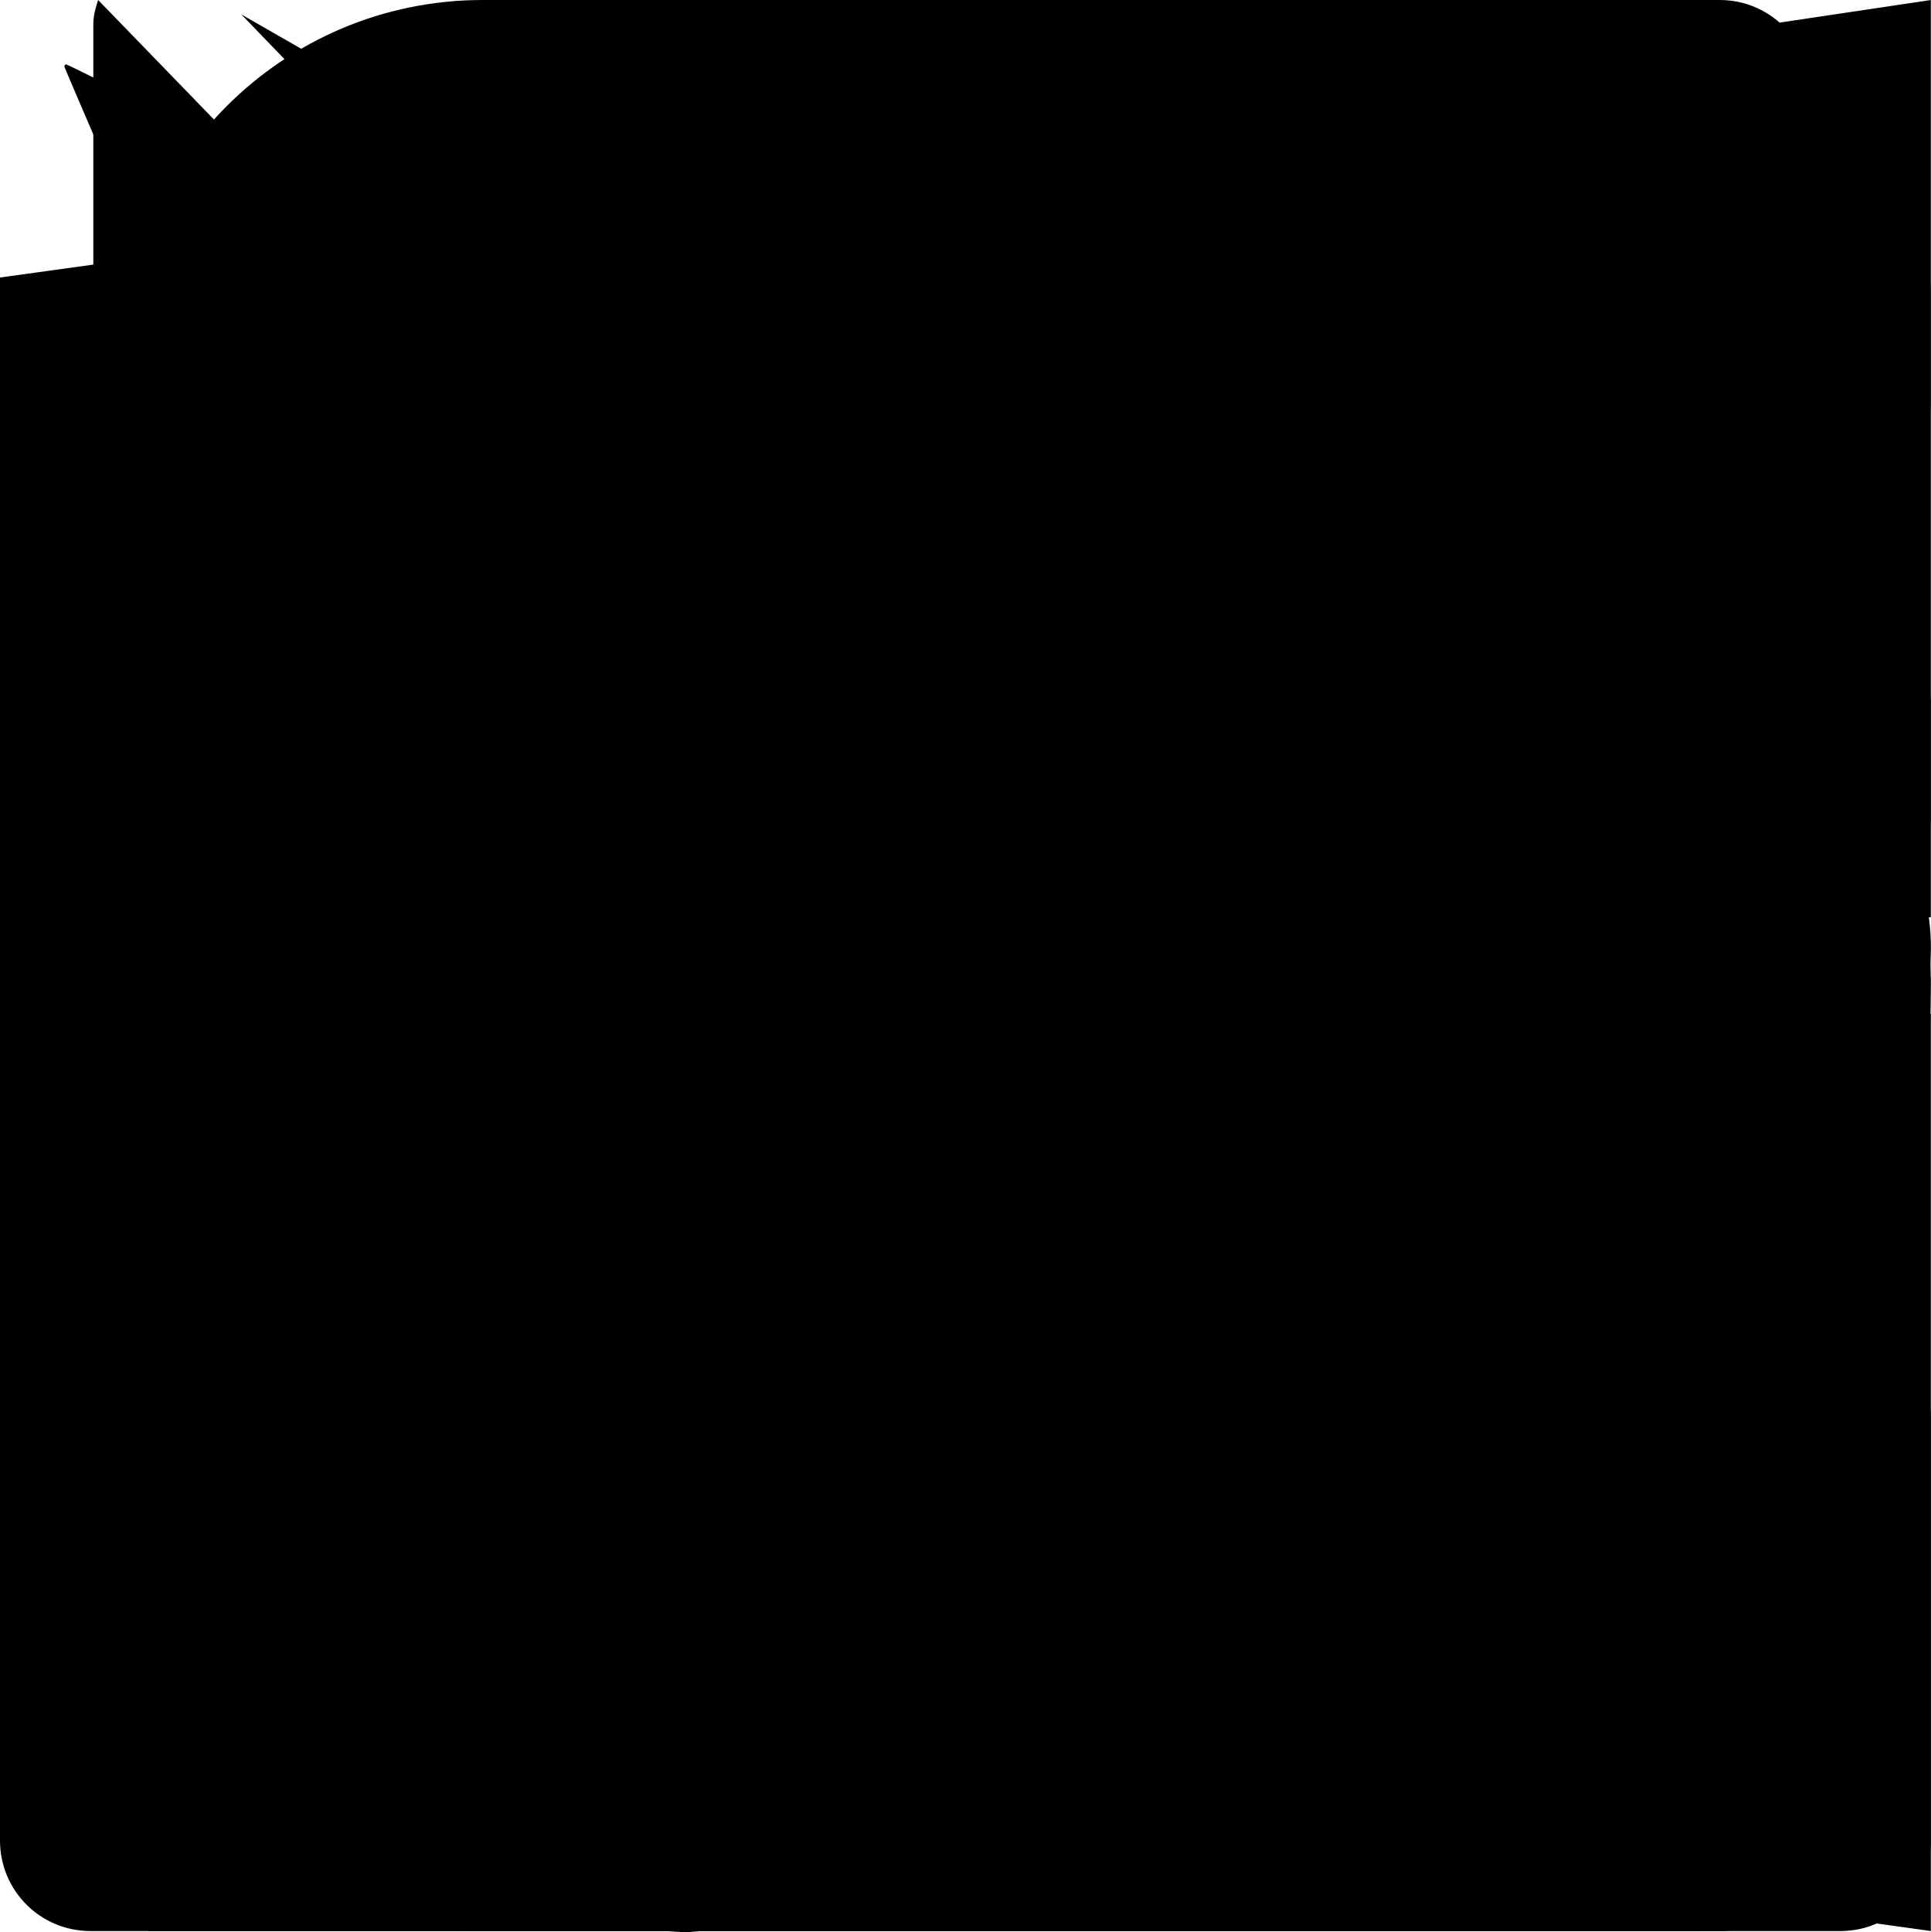
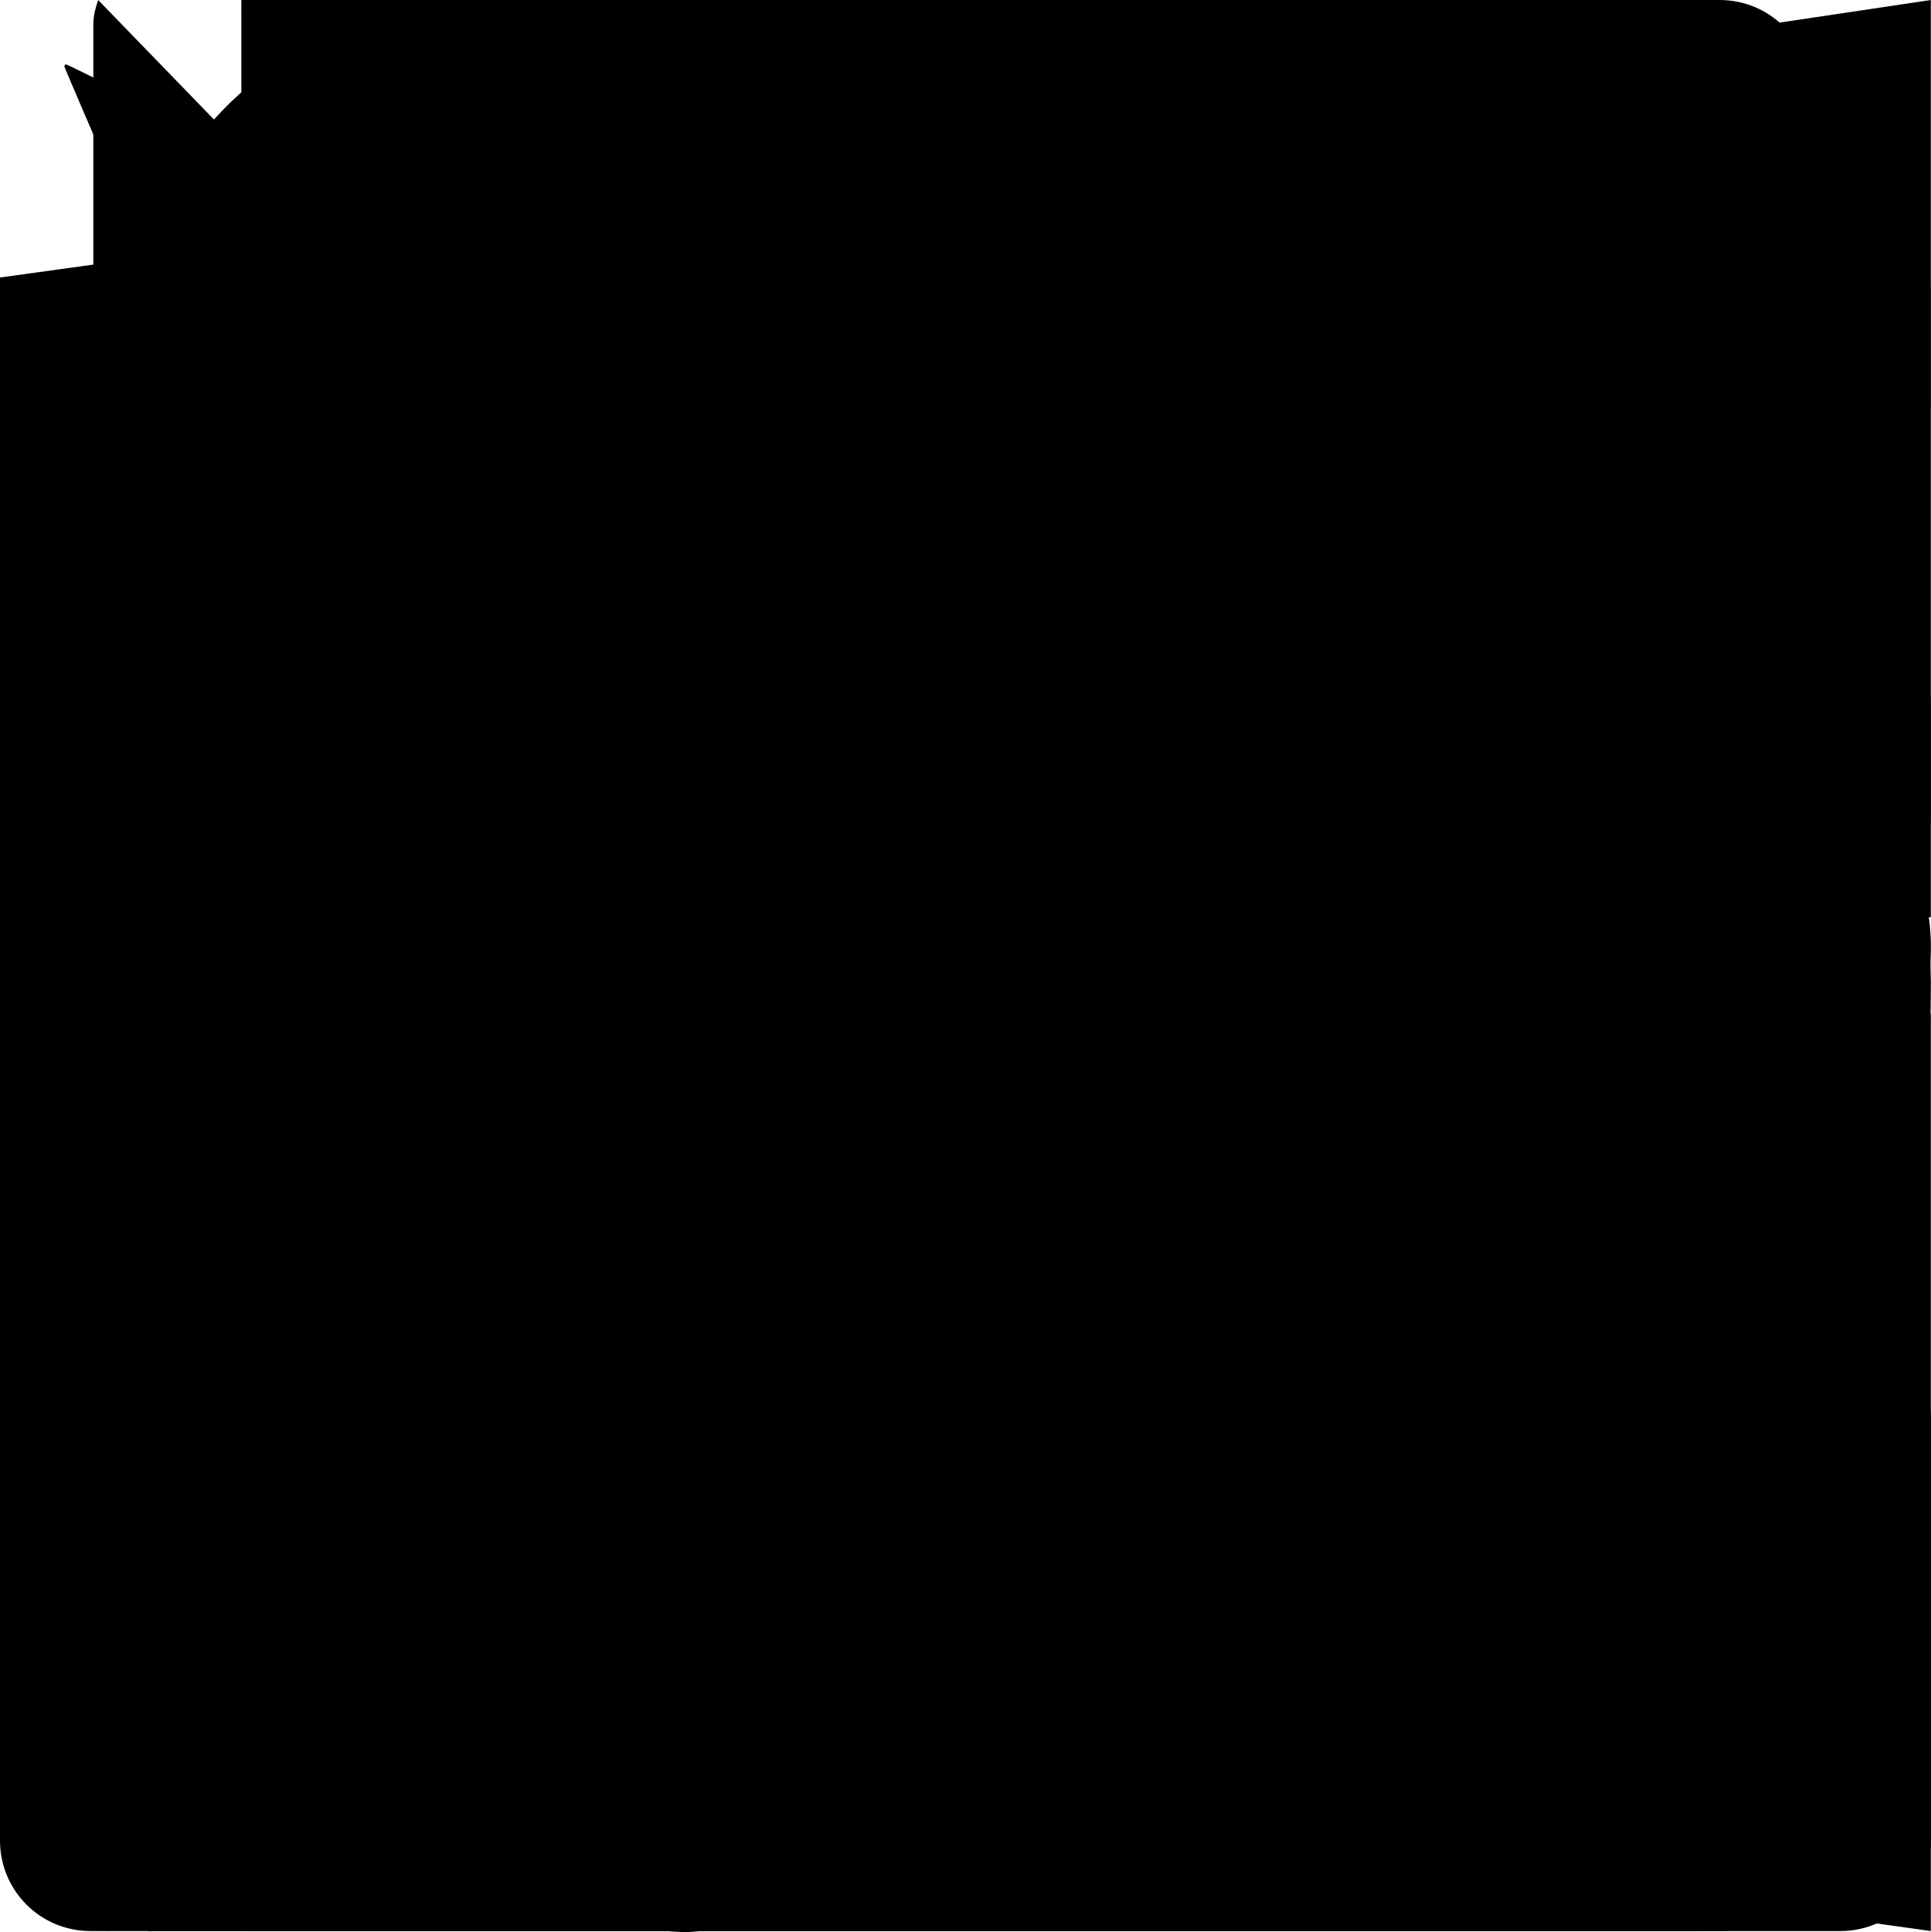
<svg xmlns="http://www.w3.org/2000/svg" version="1.1">
  <path id="amazon" class="svg_path" d="M.045 18.02c.072-.116.187-.124.348-.022 3.636 2.11 7.594 3.166 11.87 3.166 2.852 0 5.668-.533 8.447-1.595l.315-.14c.138-.06.234-.1.293-.13.226-.088.39-.046.525.13.12.174.09.336-.12.48-.256.19-.6.41-1.006.654-1.244.743-2.64 1.316-4.185 1.726-1.53.406-3.045.61-4.516.61-2.265 0-4.41-.396-6.435-1.187-2.02-.794-3.82-1.91-5.43-3.35-.1-.074-.15-.15-.15-.22 0-.047.02-.09.05-.13zm6.565-6.218c0-1.005.247-1.863.743-2.577.495-.71 1.17-1.25 2.04-1.615.796-.335 1.756-.575 2.912-.72.39-.046 1.033-.103 1.92-.174v-.37c0-.93-.105-1.558-.3-1.875-.302-.43-.78-.65-1.44-.65h-.182c-.48.046-.896.196-1.246.46-.35.27-.575.63-.675 1.096-.06.3-.206.465-.435.51l-2.52-.315c-.248-.06-.372-.18-.372-.39 0-.046.007-.09.022-.15.247-1.29.855-2.25 1.82-2.88.976-.616 2.1-.975 3.39-1.05h.54c1.65 0 2.957.434 3.888 1.29.135.15.27.3.405.48.12.165.224.314.283.45.075.134.15.33.195.57.06.254.105.42.135.51.03.104.062.3.076.615.01.313.02.493.02.553v5.28c0 .376.06.72.165 1.036.105.313.21.54.315.674l.51.674c.09.136.136.256.136.36 0 .12-.06.226-.18.314-1.2 1.05-1.86 1.62-1.963 1.71-.165.135-.375.15-.63.045-.195-.166-.375-.332-.526-.496l-.31-.347c-.06-.074-.166-.21-.317-.42l-.3-.435c-.81.886-1.603 1.44-2.4 1.665-.494.15-1.093.227-1.83.227-1.11 0-2.04-.343-2.76-1.034-.72-.69-1.08-1.665-1.08-2.94l-.05-.076zm3.753-.438c0 .566.14 1.02.425 1.364.285.34.675.512 1.155.512.045 0 .106-.007.195-.02.09-.016.134-.023.166-.023.614-.16 1.08-.553 1.424-1.178.165-.28.285-.58.36-.91.09-.32.12-.59.135-.8.015-.195.015-.54.015-1.005v-.54c-.84 0-1.484.06-1.92.18-1.275.36-1.92 1.17-1.92 2.43l-.035-.02zm9.162 7.027c.03-.06.075-.11.132-.17.362-.243.714-.41 1.05-.5.55-.133 1.09-.222 1.612-.24.14-.012.28 0 .41.03.65.06 1.05.168 1.172.33.063.09.09.228.09.39v.15c0 .51-.14 1.11-.415 1.8-.278.69-.664 1.248-1.156 1.68-.073.06-.14.09-.197.09-.03 0-.06 0-.09-.012-.09-.044-.107-.12-.064-.24.54-1.26.806-2.143.806-2.64 0-.15-.03-.27-.087-.344-.145-.166-.55-.257-1.224-.257-.243 0-.533.016-.87.046-.363.045-.7.09-1 .135-.09 0-.148-.014-.18-.044-.03-.03-.036-.047-.02-.077 0-.017.006-.03.02-.063v-.06z" />
  <path id="apple" class="svg_path" d="M7.078 23.55c-.473-.316-.893-.703-1.244-1.15-.383-.463-.738-.95-1.064-1.454-.766-1.12-1.365-2.345-1.78-3.636-.5-1.502-.743-2.94-.743-4.347 0-1.57.34-2.94 1.002-4.09.49-.9 1.22-1.653 2.1-2.182.85-.53 1.84-.82 2.84-.84.35 0 .73.05 1.13.15.29.08.64.21 1.07.37.55.21.85.34.95.37.32.12.59.17.8.17.16 0 .39-.05.645-.13.145-.05.42-.14.81-.31.386-.14.692-.26.935-.35.37-.11.728-.21 1.05-.26.39-.06.777-.08 1.148-.05.71.05 1.36.2 1.94.42 1.02.41 1.843 1.05 2.457 1.96-.26.16-.5.346-.725.55-.487.43-.9.94-1.23 1.505-.43.77-.65 1.64-.644 2.52.015 1.083.29 2.035.84 2.86.387.6.904 1.114 1.534 1.536.31.21.582.355.84.45-.12.375-.252.74-.405 1.1-.347.807-.76 1.58-1.25 2.31-.432.63-.772 1.1-1.03 1.41-.402.48-.79.84-1.18 1.097-.43.285-.935.436-1.452.436-.35.015-.7-.03-1.034-.127-.29-.095-.576-.202-.856-.323-.293-.134-.596-.248-.905-.34-.38-.1-.77-.148-1.164-.147-.4 0-.79.05-1.16.145-.31.088-.61.196-.907.325-.42.175-.695.29-.855.34-.324.096-.656.154-.99.175-.52 0-1.004-.15-1.486-.45zm6.854-18.46c-.68.34-1.326.484-1.973.436-.1-.646 0-1.31.27-2.037.24-.62.56-1.18 1-1.68.46-.52 1.01-.95 1.63-1.26.66-.34 1.29-.52 1.89-.55.08.68 0 1.35-.25 2.07-.228.64-.568 1.23-1 1.76-.435.52-.975.95-1.586 1.26z" />
  <path id="download" class="svg_path" d="M10.125 0h3.75c.623 0 1.125.502 1.125 1.125v7.875h4.111c.834 0 1.252 1.008.661 1.598L12.642 17.733c-.352.352-.928.352-1.28 0L4.223 10.598c-.591-.591-.173-1.598.661-1.598H9V1.125c0-.623.502-1.125 1.125-1.125zm13.875 17.625v5.25c0 .623-.502 1.125-1.125 1.125H1.125c-.623 0-1.125-.502-1.125-1.125V17.625c0-.623.502-1.125 1.125-1.125h6.877l2.297 2.297c.942.942 2.461.942 3.403 0l2.297-2.297H22.875c.623 0 1.125.502 1.125 1.125zm-5.812 4.125c0-.516-.422-.937-.937-.937s-.937.422-.937.938 .422.938 .938.938 .938-.422.938-.937zm3 0c0-.516-.422-.937-.937-.937s-.937.422-.937.938 .422.938 .938.938 .938-.422.938-.937z" />
  <path id="github" class="svg_path" d="M12 .297c-6.63 0-12 5.373-12 12 0 5.303 3.438 9.8 8.205 11.385.6.113.82-.258.82-.577 0-.285-.01-1.04-.015-2.04-3.338.724-4.042-1.61-4.042-1.61C4.422 18.07 3.633 17.7 3.633 17.7c-1.087-.744.084-.729.084-.729 1.205.084 1.838 1.236 1.838 1.236 1.07 1.835 2.809 1.305 3.495.998.108-.776.417-1.305.76-1.605-2.665-.3-5.466-1.332-5.466-5.93 0-1.31.465-2.38 1.235-3.22-.135-.303-.54-1.523.105-3.176 0 0 1.005-.322 3.3 1.23.96-.267 1.98-.399 3-.405 1.02.006 2.04.138 3 .405 2.28-1.552 3.285-1.23 3.285-1.23.645 1.653.24 2.873.12 3.176.765.84 1.23 1.91 1.23 3.22 0 4.61-2.805 5.625-5.475 5.92.42.36.81 1.096.81 2.22 0 1.606-.015 2.896-.015 3.286 0 .315.21.69.825.57C20.565 22.092 24 17.592 24 12.297c0-6.627-5.373-12-12-12" />
  <path id="playstore" class="svg_path" d="M1.22 0c-.03.093-.06.185-.06.308v23.229c0 .217.061.34.184.463l11.415-12.093L1.22 0zm12.309 12.708l2.951 3.045-4.213 2.4s-5.355 3.044-8.308 4.739l9.57-10.184zm.801-.831l3.166 3.292c.496-.276 4.371-2.492 4.924-2.8.584-.338.525-.8.029-1.046-.459-.255-4.334-2.475-4.92-2.835l-3.203 3.392.004-.003zm-.803-.8l2.984-3.169-4.259-2.431S5.309 1.505 2.999.179l10.53 10.898h-.002z" />
  <path id="home" class="svg_path" d="M20.331 14.354V20.325c0 .554-.446 1-1 1H14.498c-.275 0-.5-.225-.5-.5V16.158c0-.275-.225-.5-.5-.5h-3c-.275 0-.5.225-.5.5v4.667c0 .275-.225.5-.5.5H4.665c-.554 0-1-.446-1-1V14.354c0-.15.067-.292.183-.388l7.833-6.45c.183-.15.45-.15.637 0l7.833 6.45c.113.096 .179.238 .179.388zm3.483-2.538L20.331 8.946V3.175c0-.275-.225-.5-.5-.5h-2.333c-.275 0-.5.225-.5.5V6.2l-3.729-3.071c-.737-.608-1.804-.608-2.542 0L.181 11.817c-.212.175-.242.492-.067.704l1.063 1.292c.175.213 .492.242 .704.067l9.8-8.071c.183-.15.45-.15.637 0l9.8 8.071c.213.175 .529.146 .704-.067l1.063-1.292c.175-.217.142-.529-.071-.704z" />
  <path id="sourceforge" class="svg_path" d="M2.43 11.361c0-.372.303-.705.675-.705h6.968c.271-.003.486-.219.486-.488V8.713c0-.27-.219-.487-.488-.487H2.43C1.088 8.227 0 9.314 0 10.654v2.695c0 1.342 1.086 2.431 2.426 2.431h5.021c.372 0 .676.331.676.706v1.282c0 .371-.304.707-.676.707H.486c-.271 0-.485.217-.485.486v1.453c0 .268.216.486.485.486H8.13c1.34 0 2.426-1.087 2.426-2.427v-2.697c0-1.34-1.086-2.428-2.427-2.428H3.104c-.372 0-.675-.334-.675-.704v-1.283zm21.088-3.13h-5.024V5.525h5.02c.266 0 .483-.217.483-.486V3.585c0-.271-.215-.486-.484-.486h-5.019c-1.34 0-2.427 1.087-2.427 2.427v2.706H13.74c-.27 0-.484.218-.484.485v1.459c0 .268.216.484.483.484h2.325v7.953c0 .24.099.284.303.284.488 0 2.124-.91 2.124-1.688v-6.551h5.024c.266 0 .484-.218.484-.484v-1.46c0-.266-.219-.483-.484-.483h.003z" />
  <path id="wiki" class="svg_path" d="M22.5 16.875V1.125c0-.623-.502-1.125-1.125-1.125H6C3.516 0 1.5 2.016 1.5 4.5v15c0 2.484 2.016 4.5 4.5 4.5h15.375c.623 0 1.125-.502 1.125-1.125v-.75c0-.352-.164-.67-.417-.877-.197-.722-.197-2.78 0-3.502.253-.202.417-.52.417-.872zM7.5 6.281c0-.155.127-.281.281-.281h9.938c.155 0 .281.127 .281.281v.938c0 .155-.127.281-.281.281H7.781c-.155 0-.281-.127-.281-.281v-.937zm0 3c0-.155.127-.281.281-.281h9.938c.155 0 .281.127 .281.281v.938c0 .155-.127.281-.281.281H7.781c-.155 0-.281-.127-.281-.281v-.937zm11.878 11.719H6c-.83 0-1.5-.67-1.5-1.5 0-.825.675-1.5 1.5-1.5h13.378c-.089.802-.089 2.198 0 3z" />
  <path id="windows" class="svg_path" d="M0 3.449L9.75 2.1v9.451H0m10.949-9.602L24 0v11.4H10.949M0 12.6h9.75v9.451L0 20.699M10.949 12.6H24V24l-12.9-1.801" />
  <path id="alternativeto" class="svg_path" d="M10.664 3.548c-1.58.136-2.686.614-3.005 1.303-.103.211-.112.3-.112.914 0 .787.047 .938.356 1.111.258 .15.623 .141 1.284-.033 1.838-.473 3.389-.408 4.031.173 .281.253 .408.478 .497.9 .098.469 .103.459-.202.492-1.003.117-2.208.384-3.014.666-2.93 1.017-4.406 3.056-4.406 6.075 0 1.542.548 2.855 1.612 3.872.67 .633 1.481 1.055 2.419 1.256.609 .131 1.767.122 2.297-.023.516-.136 1.167-.45 1.519-.722l.277-.22.127 .248c.089.183 .173.272 .328.361 .206.113 .239.117 1.27.131 .708.009 1.13-.005 1.266-.037.258-.07.53-.338.6-.586.07-.262.07-11.081 0-11.672-.272-2.213-1.664-3.6-4.064-4.055-.872-.164-2.213-.23-3.08-.155zm3.108 10.045c-.014 1.636-.023 1.725-.122 2.006-.131.361-.277.605-.506.825-.652.633-1.903.572-2.475-.127-.427-.525-.591-1.359-.431-2.236.248-1.369 1.12-2.095 3.122-2.602l.398-.098.014 .258c.009.145 .009 1.031 0 1.973z" />
  <path id="reddit" class="svg_path" d="M2.204 14.049c-.06.276-.091.56-.091.847 0 3.443 4.402 6.249 9.814 6.249 5.41 0 9.812-2.804 9.812-6.249 0-.274-.029-.546-.082-.809l-.015-.032c-.021-.055-.029-.11-.029-.165-.302-1.175-1.117-2.241-2.296-3.103-.045-.016-.088-.039-.126-.07-.026-.02-.045-.042-.067-.064-1.792-1.234-4.356-2.008-7.196-2.008-2.815 0-5.354.759-7.146 1.971-.014.018-.029.033-.049.049-.039.033-.084.06-.13.075-1.206.862-2.042 1.937-2.354 3.123 0 .058-.014.114-.037.171l-.008.015zm9.773 5.441c-1.794 0-3.057-.389-3.863-1.197-.173-.174-.173-.457 0-.632.176-.165.46-.165.635 0 .63.629 1.685.943 3.228.943 1.542 0 2.591-.3 3.219-.929.165-.164.45-.164.629 0 .165.18.165.465 0 .645-.809.808-2.065 1.198-3.862 1.198l.014-.028zm-3.606-7.573c-.914 0-1.677.765-1.677 1.677 0 .91.763 1.65 1.677 1.65s1.651-.74 1.651-1.65c0-.912-.739-1.677-1.651-1.677zm7.233 0c-.914 0-1.678.765-1.678 1.677 0 .91.764 1.65 1.678 1.65s1.651-.74 1.651-1.65c0-.912-.739-1.677-1.651-1.677zm4.548-1.595c1.037.833 1.8 1.821 2.189 2.904.45-.336.719-.864.719-1.449 0-1.002-.815-1.816-1.818-1.816-.399 0-.778.129-1.09.363v-.002zM2.711 9.963c-1.003 0-1.817.816-1.817 1.818 0 .543.239 1.048.644 1.389.401-1.079 1.172-2.053 2.213-2.876-.302-.21-.663-.329-1.039-.329v-.002zm9.217 12.079c-5.906 0-10.709-3.205-10.709-7.142 0-.275.023-.544.068-.809C.494 13.598 0 12.729 0 11.777c0-1.496 1.227-2.713 2.725-2.713.674 0 1.303.246 1.797.682 1.856-1.191 4.357-1.941 7.112-1.992l1.812-5.524.404.095s.016 0 .016.002l4.223.993c.344-.798 1.138-1.36 2.065-1.36 1.229 0 2.231 1.004 2.231 2.234 0 1.232-1.003 2.234-2.231 2.234s-2.23-1.004-2.23-2.23l-3.851-.912-1.467 4.477c2.65.105 5.047.854 6.844 2.021.494-.464 1.144-.719 1.833-.719 1.498 0 2.718 1.213 2.718 2.711 0 .987-.54 1.886-1.378 2.365.029.255.059.494.059.749-.015 3.938-4.806 7.143-10.72 7.143l-.034.009zm8.179-19.187c-.74 0-1.34.599-1.34 1.338 0 .738.6 1.34 1.34 1.34.732 0 1.33-.6 1.33-1.334 0-.733-.598-1.332-1.347-1.332l.017-.012z" />
  <path id="stackoverflow" class="svg_path" d="M18.986 21.865v-6.404h2.134V24H1.844v-8.539h2.13v6.404h15.012zM6.111 19.731H16.85v-2.137H6.111v2.137zm.259-4.852l10.48 2.189.451-2.07-10.478-2.187-.453 2.068zm1.359-5.056l9.705 4.53.903-1.95-9.706-4.53-.902 1.936v.014zm2.715-4.785l8.217 6.855 1.359-1.62-8.216-6.853-1.35 1.617-.01.001zM15.751 0l-1.746 1.294 6.405 8.604 1.746-1.294L15.749 0h.002z" />
  <path id="goodreads" class="svg_path" d="M19.525 15.977V.49h-2.059v2.906h-.064c-.211-.455-.481-.891-.842-1.307-.36-.412-.767-.777-1.232-1.094-.466-.314-.962-.561-1.519-.736C13.256.09 12.669 0 12.038 0c-1.21 0-2.3.225-3.246.67-.947.447-1.743 1.057-2.385 1.83-.642.773-1.133 1.676-1.47 2.711-.336 1.037-.506 2.129-.506 3.283 0 1.199.141 2.326.425 3.382.286 1.057.737 1.976 1.368 2.762.631.78 1.412 1.397 2.375 1.833.961.436 2.119.661 3.471.661 1.248 0 2.33-.315 3.262-.946s1.638-1.473 2.119-2.525h.061v2.284c0 2.044-.421 3.607-1.264 4.705-.84 1.081-2.224 1.638-4.146 1.638-.572 0-1.128-.061-1.669-.181-.542-.12-1.036-.315-1.487-.57-.437-.271-.827-.601-1.143-1.038-.316-.435-.526-.961-.632-1.593H5.064c.067.887.315 1.654.737 2.3.424.646.961 1.172 1.602 1.593.641.406 1.367.706 2.172.902.811.194 1.639.3 2.494.3 1.383 0 2.541-.195 3.486-.555.947-.376 1.714-.902 2.301-1.608.601-.708 1.021-1.549 1.293-2.556.27-1.007.42-2.134.42-3.367l-.044.062zm-7.484-.557c-.955 0-1.784-.189-2.479-.571-.697-.38-1.277-.882-1.732-1.503-.467-.621-.797-1.332-1.022-2.139s-.332-1.633-.332-2.484c0-.871.105-1.725.301-2.563.21-.84.54-1.587.992-2.24.451-.652 1.037-1.182 1.728-1.584s1.533-.605 2.51-.605 1.803.209 2.495.621c.676.415 1.247.959 1.683 1.634.436.677.751 1.429.947 2.255.195.826.285 1.656.285 2.482 0 .852-.12 1.678-.345 2.484-.226.807-.572 1.518-1.038 2.139-.465.621-1.021 1.123-1.698 1.503-.676.382-1.458.571-2.359.571h.064z" />
  <path id="delphipraxis" class="svg_path" d="M3.301 5.558.603 18.442H5.147C6.289 18.442 7.136 18.378 7.687 18.249 8.66 18.015 9.453 17.651 10.069 17.159 10.871 16.526 11.537 15.674 12.064 14.602 12.288 14.148 12.465 13.666 12.595 13.157L11.488 18.442H14.142L15.171 13.529H16.867C18.009 13.529 18.789 13.5 19.205 13.442 19.92 13.342 20.488 13.198 20.91 13.011 21.332 12.817 21.724 12.536 22.088 12.167 22.457 11.798 22.767 11.306 23.019 10.69 23.271 10.075 23.397 9.442 23.397 8.792 23.397 8.089 23.239 7.485 22.923 6.981 22.606 6.472 22.176 6.108 21.631 5.892 21.092 5.669 20.356 5.558 19.424 5.558H14.186L12.739 12.468C12.822 11.97 12.864 11.448 12.864 10.901 12.864 10.257 12.796 9.665 12.662 9.126 12.527 8.581 12.333 8.101 12.081 7.685 11.835 7.269 11.539 6.914 11.194 6.621 10.854 6.322 10.473 6.091 10.051 5.927 9.635 5.763 9.16 5.654 8.627 5.602 8.358 5.572 7.74 5.558 6.773 5.558H3.301zM16.392 7.676H18.291C19.152 7.676 19.706 7.723 19.952 7.817 20.204 7.904 20.397 8.048 20.532 8.247 20.673 8.446 20.743 8.701 20.743 9.012 20.743 9.475 20.608 9.899 20.338 10.286 20.069 10.673 19.7 10.954 19.231 11.13 18.762 11.306 17.828 11.394 16.428 11.394H15.61L16.392 7.676zM5.498 7.685H7.037C7.816 7.685 8.358 7.737 8.662 7.843 9.096 7.995 9.459 8.303 9.752 8.766 10.051 9.223 10.201 9.908 10.201 10.822 10.201 11.895 10.022 12.826 9.664 13.617 9.307 14.408 8.868 15.041 8.346 15.516 7.983 15.844 7.581 16.069 7.142 16.192 6.708 16.31 6.005 16.368 5.033 16.368H3.688L5.498 7.685z" />
  <path id="pdf" class="svg_path" d="M23.598 15.368c-.71-.76-2.164-1.197-4.224-1.197-1.1 0-2.375.11-3.76.37-.782-.77-1.562-1.67-2.307-2.72-.53-.74-.993-1.52-1.42-2.29.813-2.54 1.206-4.61 1.206-6.1 0-1.672-.603-3.416-2.34-3.416-.533 0-1.066.325-1.35.8-.783 1.408-.43 4.493.917 7.54-.503 1.52-1.035 2.973-1.7 4.605-.578 1.376-1.244 2.794-1.923 4.096C2.793 18.64.267 20.49.03 21.94c-.104.547.074 1.05.457 1.45.133.11.636.545 1.48.545 2.59 0 5.32-4.28 6.707-6.86 1.065-.36 2.13-.687 3.193-1.015 1.168-.323 2.34-.583 3.405-.765 2.735 2.504 5.146 2.9 6.358 2.9 1.492 0 2.024-.617 2.203-1.122.28-.65.07-1.37-.252-1.74l.02.04zm-1.385 1.054c-.104.544-.638.906-1.386.906-.21 0-.39-.037-.603-.072-1.36-.325-2.633-1.016-3.903-2.106 1.25-.214 2.31-.25 2.98-.25.74 0 1.38.032 1.81.144.49.106 1.27.435 1.095 1.38h.02zm-7.523-1.707c-.92.19-1.914.414-2.944.693-.816.223-1.666.474-2.52.77.463-.902.854-1.774 1.208-2.603.428-1.02.78-2.07 1.135-3.046.35.61.74 1.23 1.13 1.78.64.87 1.31 1.7 1.98 2.42v-.02zM10.04 1.23c.145-.29.43-.436.678-.436.745 0 .887.868.887 1.56 0 1.168-.354 2.942-.96 4.967-1.062-2.82-1.135-5.18-.603-6.09zM6.138 18.127C4.328 21.17 2.59 23.06 1.525 23.06c-.21 0-.387-.075-.53-.183-.214-.216-.32-.472-.248-.76.213-1.09 2.236-2.613 5.392-3.99z" />
  <path id="arrow_right" class="svg_path" d="M.823.8C.882.8 23.222 12 23.2 12.018 23.125 12.081.817 23.22.809 23.2.804 23.187 1.887 20.662 3.217 17.591L5.634 12.006 3.217 6.43C1.888 3.364.8 .842.8 .827.8 .812.81 .8.823 .8z" />
  <path id="arrow_left" class="svg_path" d="M23.177.8C23.118.8 .778 12 .8 12.018.875 12.081 23.183 23.22 23.191 23.2 23.196 23.187 22.113 20.662 20.783 17.591L18.366 12.006 20.783 6.43C22.112 3.364 23.2.842 23.2.827 23.2.812 23.19.8 23.177.8z" />
+   <path id="changelog" class="svg_path" d="M16.811 0H3v24h18V4.188L16.811 0zM16.499 1.81 19.19 4.5h-2.691V1.81zM4.5 22.5V1.499h10.5v4.501h4.5V22.5H4.5zM6 16.5 6 15 15 15 15 16.5zM6 10.5 6 9 18 9 18 10.5zM6 13.5 6 12 18 12 18 13.5z" />
</svg>
